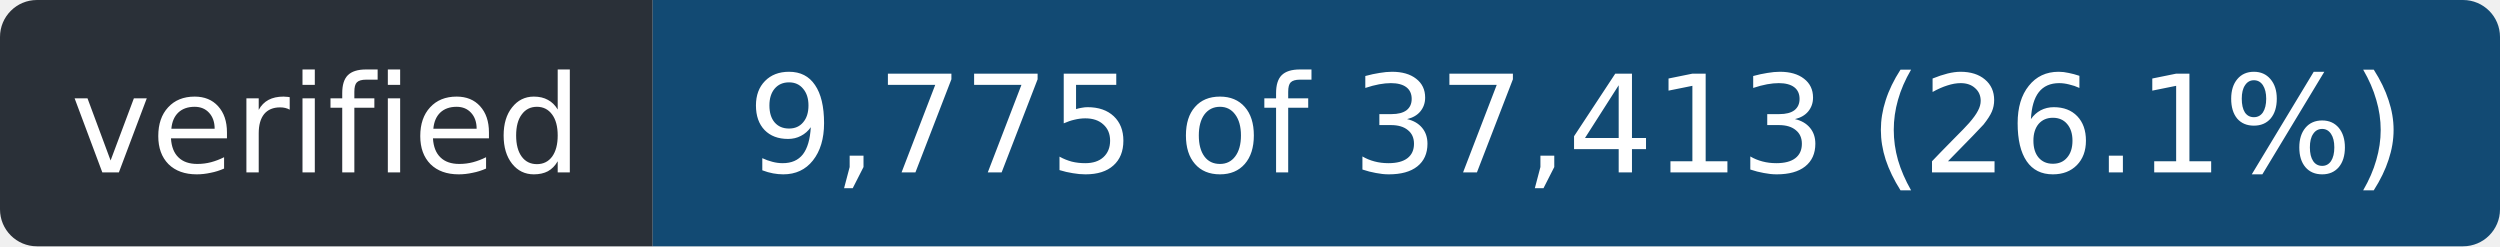
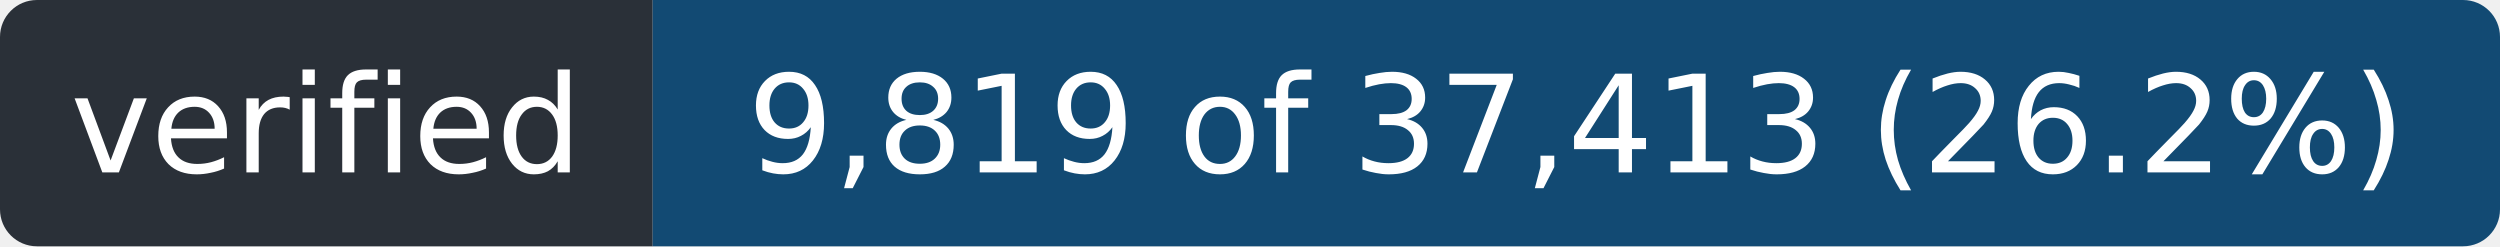
- <svg xmlns="http://www.w3.org/2000/svg" width="203" height="20" role="img" aria-label="verified: 9,775 of 37,413 (26.1%)">
+ <svg xmlns="http://www.w3.org/2000/svg" width="203" height="20" role="img" aria-label="verified: 9,819 of 37,413 (26.2%)">
  <clipPath id="r">
    <rect width="203" height="20" rx="3" />
  </clipPath>
  <g clip-path="url(#r)">
    <rect width="53" height="20" fill="#2a3038" />
    <rect x="53" width="150" height="20" fill="#124a73" />
  </g>
  <g fill="#fff" font-family="Verdana,Geneva,DejaVu Sans,sans-serif" font-size="11" text-anchor="middle">
    <text x="26.5" y="14" textLength="41">verified</text>
-     <text x="128.0" y="14" textLength="138">9,775 of 37,413 (26.1%)</text>
+     <text x="128.0" y="14" textLength="138">9,819 of 37,413 (26.2%)</text>
  </g>
</svg>
